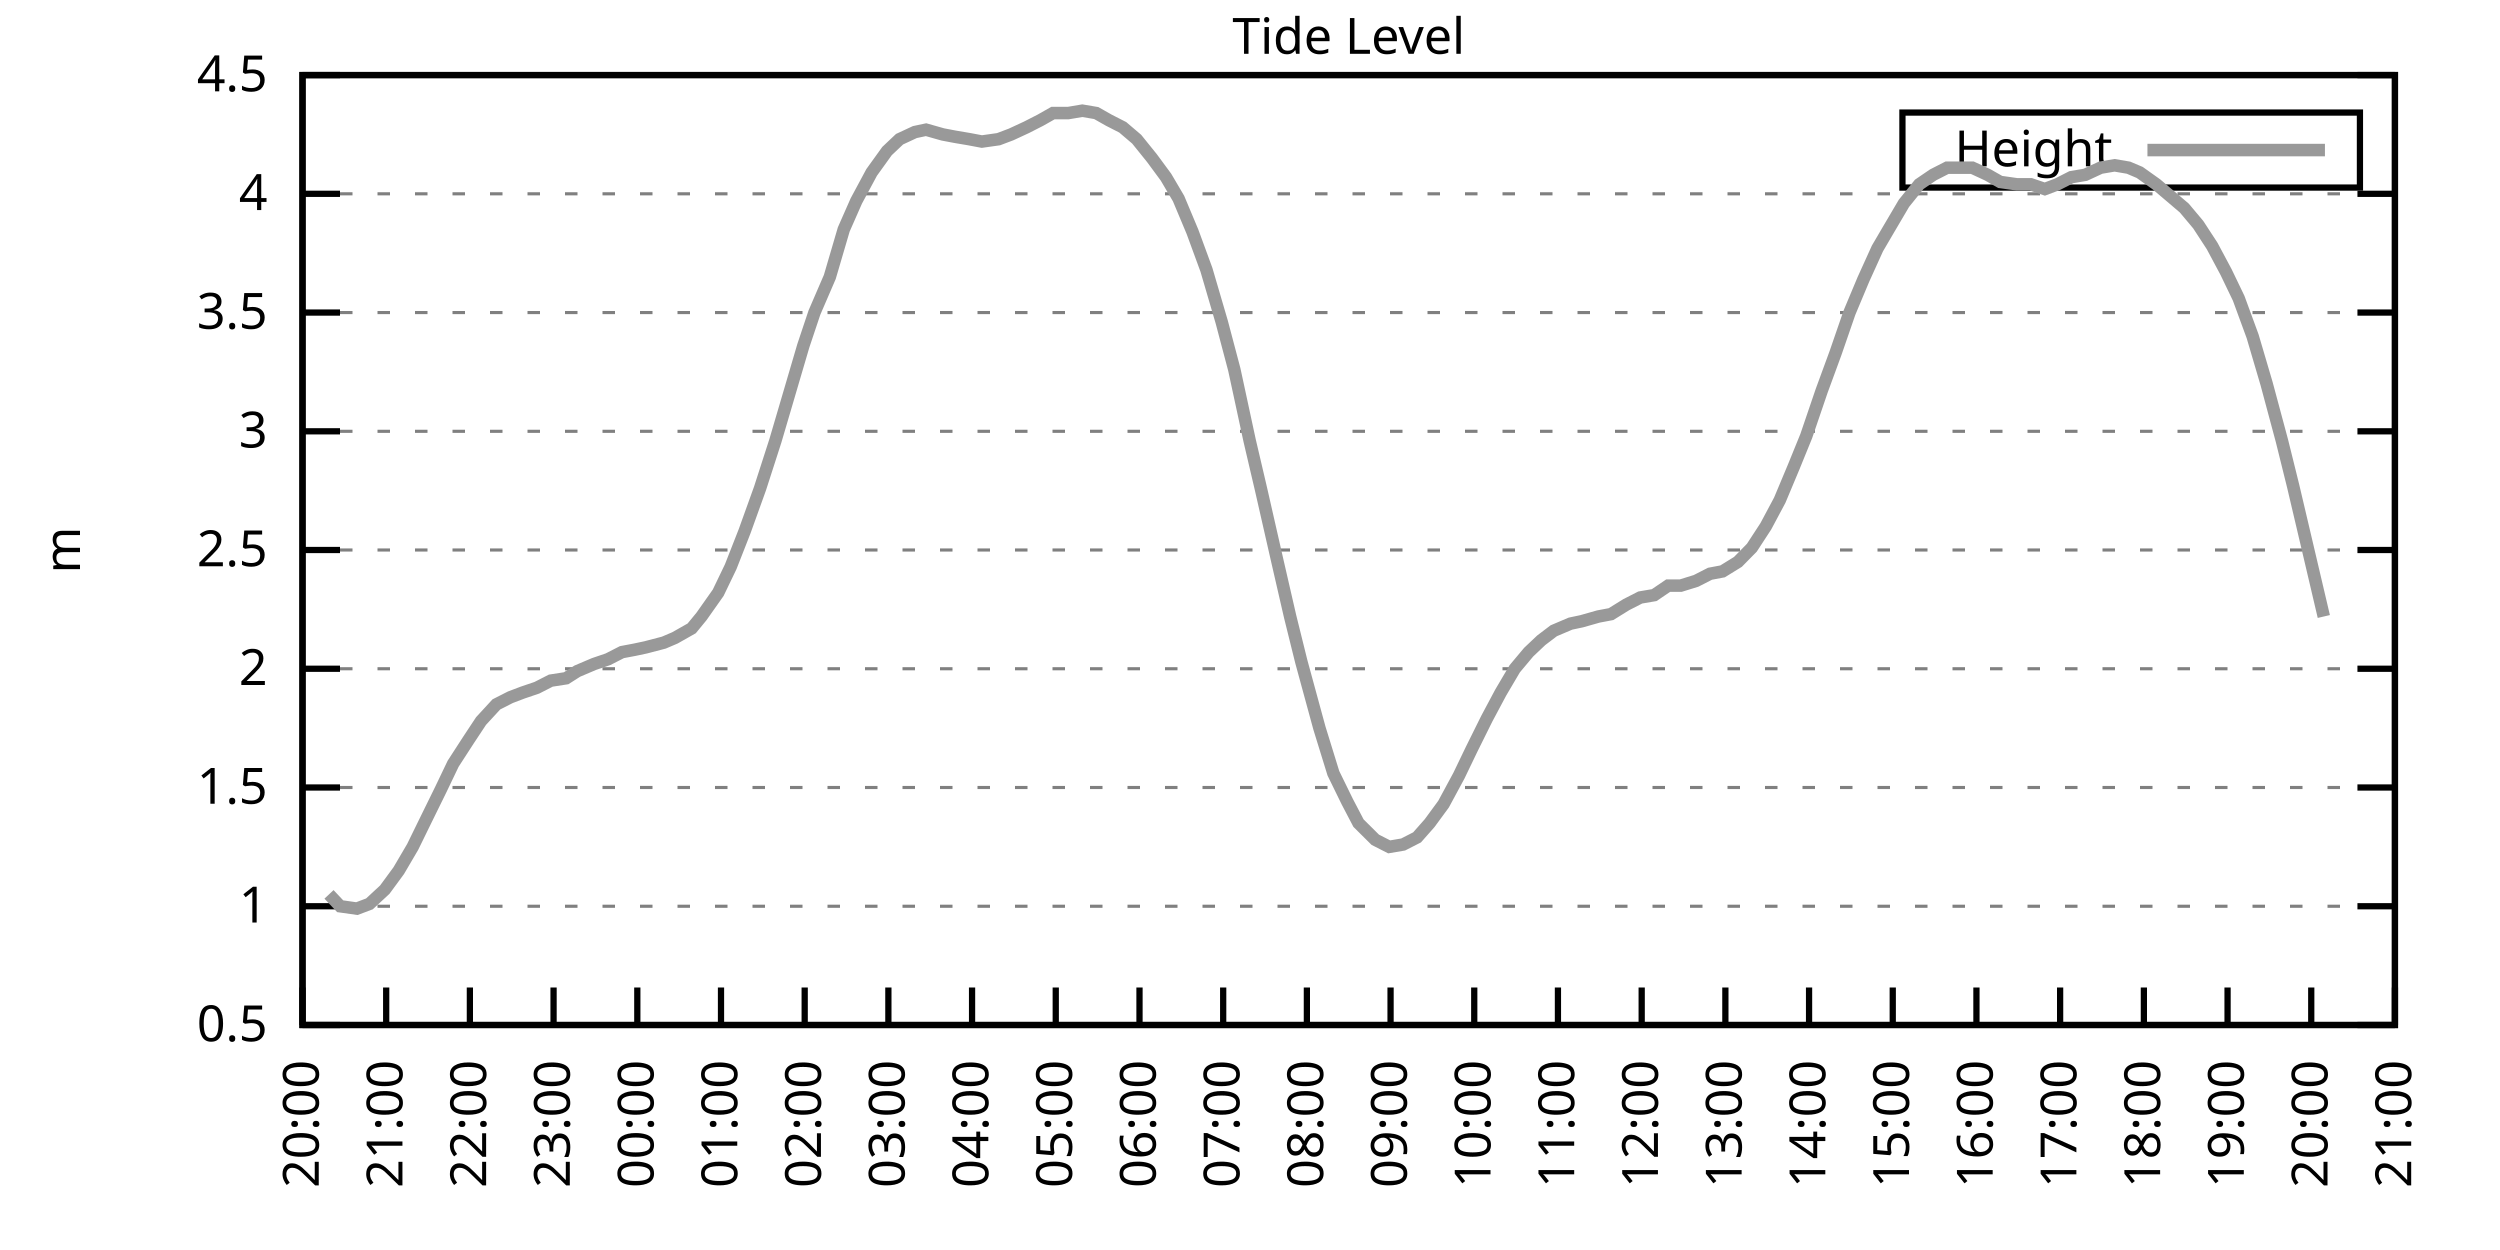
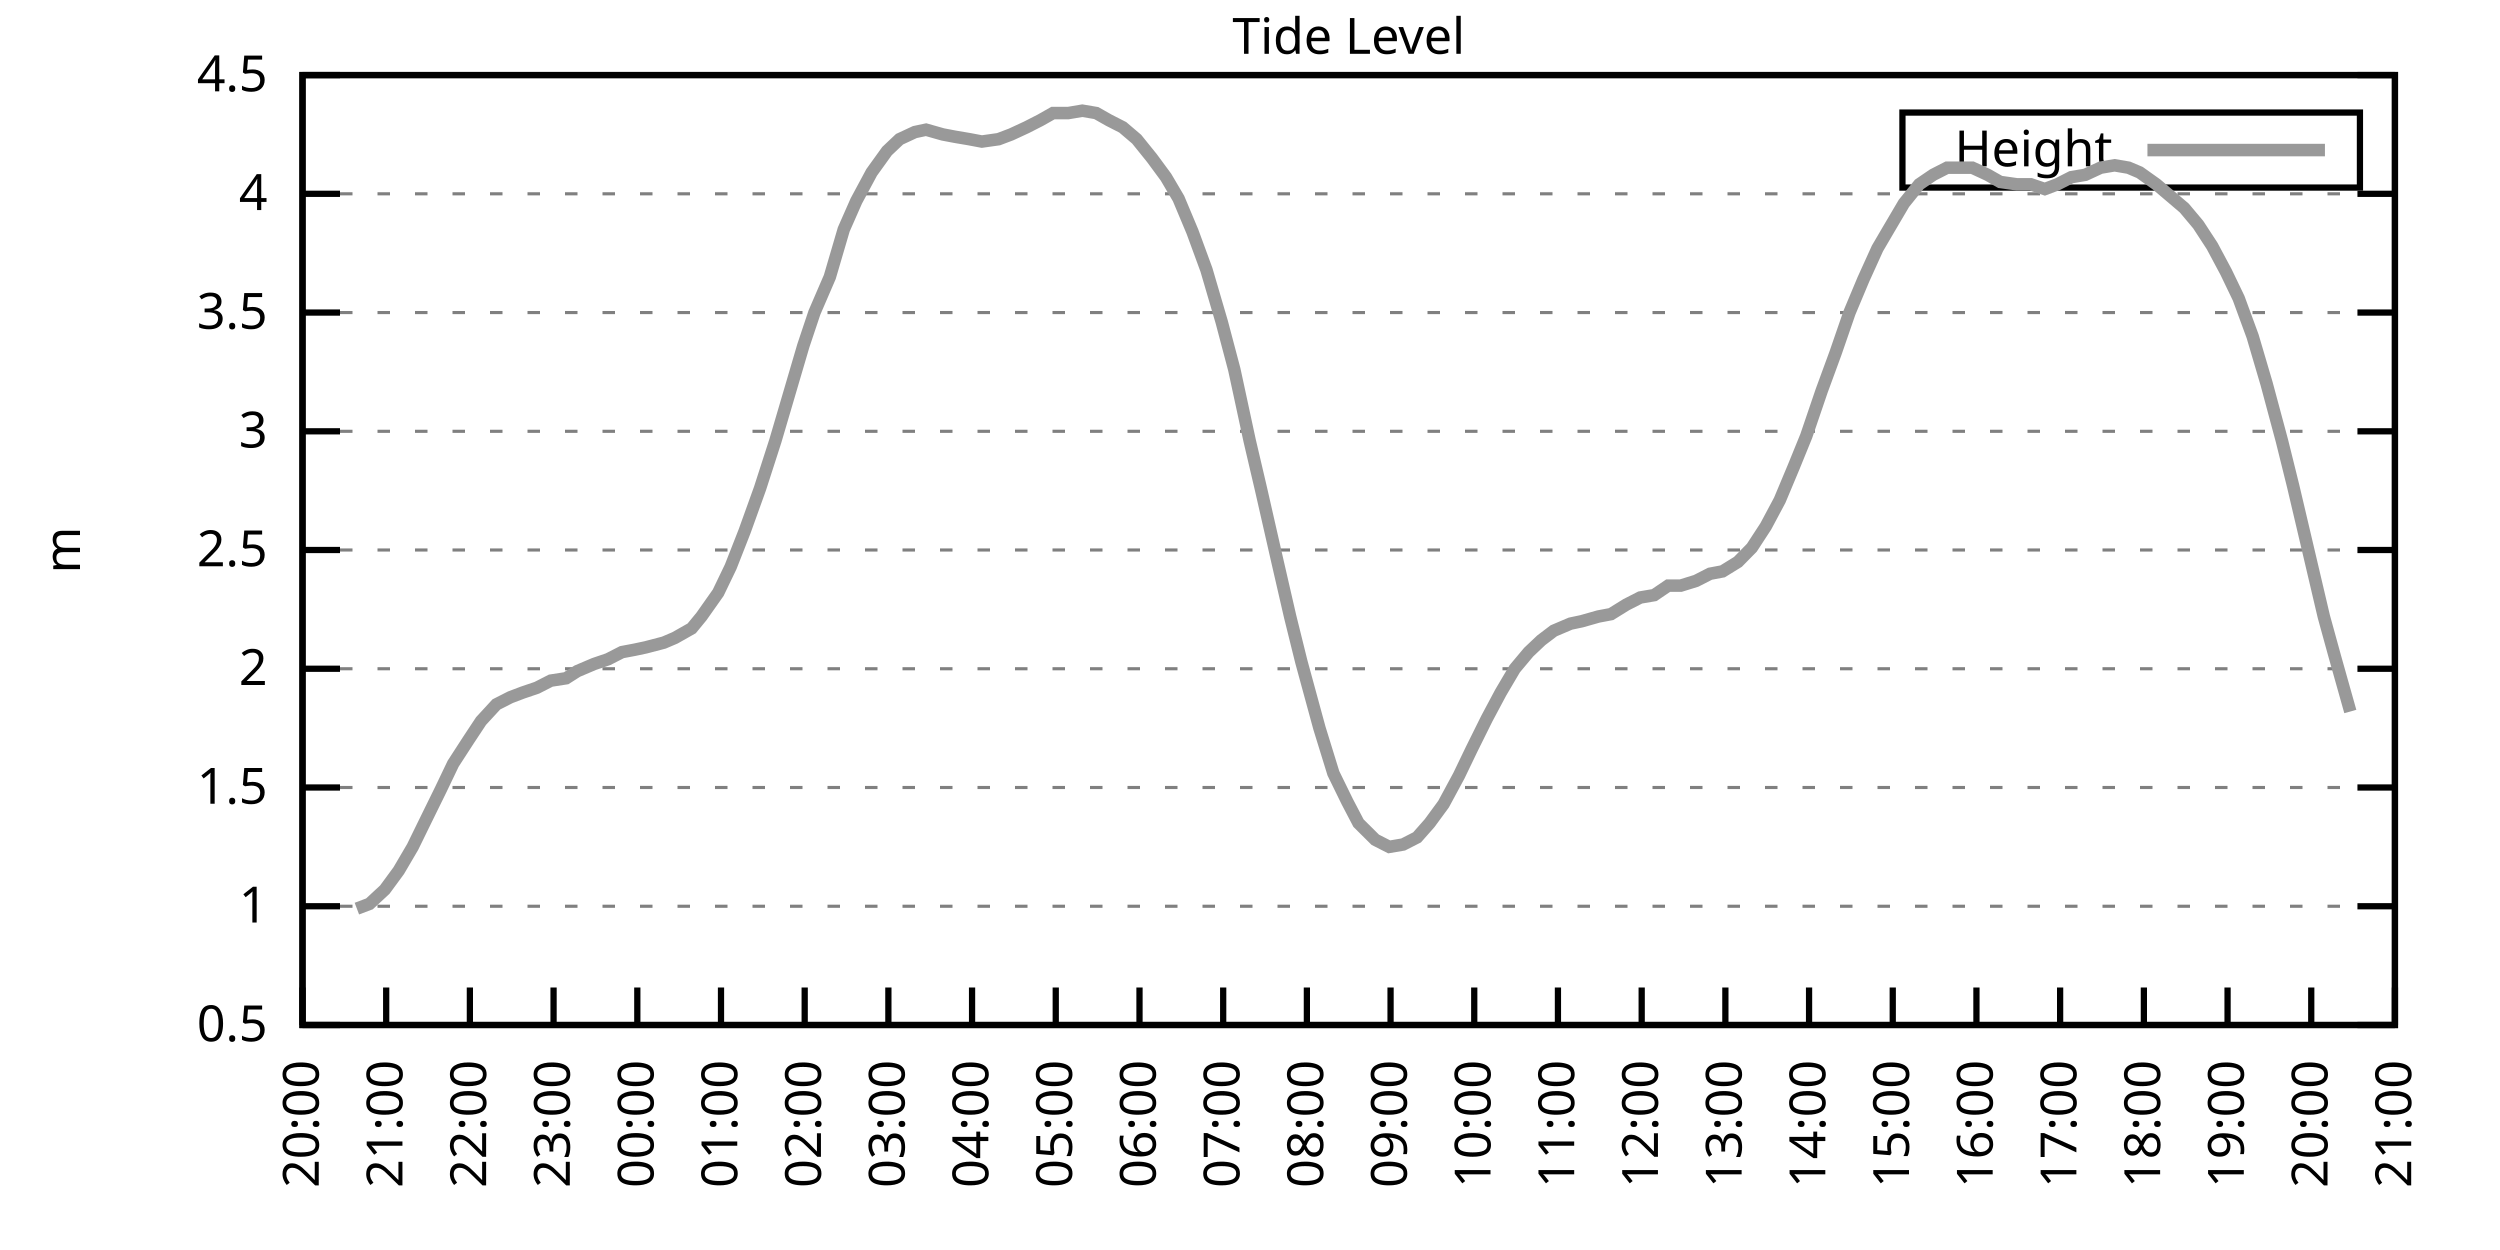
<svg xmlns="http://www.w3.org/2000/svg" xmlns:xlink="http://www.w3.org/1999/xlink" width="400" height="200" viewBox="0 0 400 200">
  <g id="gnuplot_canvas">
    <rect x="0" y="0" width="400" height="200" fill="none" />
    <defs>
      <circle id="gpDot" r="0.5" stroke-width="0.5" stroke="currentColor" />
      <path id="gpPt0" stroke-width="0.333" stroke="currentColor" d="M-1,0 h2 M0,-1 v2" />
      <path id="gpPt1" stroke-width="0.333" stroke="currentColor" d="M-1,-1 L1,1 M1,-1 L-1,1" />
      <path id="gpPt2" stroke-width="0.333" stroke="currentColor" d="M-1,0 L1,0 M0,-1 L0,1 M-1,-1 L1,1 M-1,1 L1,-1" />
      <rect id="gpPt3" stroke-width="0.333" stroke="currentColor" x="-1" y="-1" width="2" height="2" />
      <rect id="gpPt4" stroke-width="0.333" stroke="currentColor" fill="currentColor" x="-1" y="-1" width="2" height="2" />
      <circle id="gpPt5" stroke-width="0.333" stroke="currentColor" cx="0" cy="0" r="1" />
      <use xlink:href="#gpPt5" id="gpPt6" fill="currentColor" stroke="none" />
      <path id="gpPt7" stroke-width="0.333" stroke="currentColor" d="M0,-1.33 L-1.33,0.67 L1.33,0.67 z" />
      <use xlink:href="#gpPt7" id="gpPt8" fill="currentColor" stroke="none" />
      <use xlink:href="#gpPt7" id="gpPt9" stroke="currentColor" transform="rotate(180)" />
      <use xlink:href="#gpPt9" id="gpPt10" fill="currentColor" stroke="none" />
      <use xlink:href="#gpPt3" id="gpPt11" stroke="currentColor" transform="rotate(45)" />
      <use xlink:href="#gpPt11" id="gpPt12" fill="currentColor" stroke="none" />
      <path id="gpPt13" stroke-width="0.333" stroke="currentColor" d="M0,1.330 L1.265,0.411 L0.782,-1.067 L-0.782,-1.076 L-1.265,0.411 z" />
      <use xlink:href="#gpPt13" id="gpPt14" fill="currentColor" stroke="none" />
      <filter id="textbox" filterUnits="objectBoundingBox" x="0" y="0" height="1" width="1">
        <feFlood flood-color="white" flood-opacity="1" result="bgnd" />
        <feComposite in="SourceGraphic" in2="bgnd" operator="atop" />
      </filter>
      <filter id="greybox" filterUnits="objectBoundingBox" x="0" y="0" height="1" width="1">
        <feFlood flood-color="lightgrey" flood-opacity="1" result="grey" />
        <feComposite in="SourceGraphic" in2="grey" operator="atop" />
      </filter>
    </defs>
    <g fill="none" color="white" stroke="currentColor" stroke-width="1.00" stroke-linecap="butt" stroke-linejoin="miter">
</g>
    <g fill="none" color="black" stroke="currentColor" stroke-width="1.00" stroke-linecap="butt" stroke-linejoin="miter">
      <g stroke="none" shape-rendering="crispEdges">
        <polygon fill="rgb(255, 255, 255)" points="48.40,164.00 383.18,164.00 383.18,12.02 48.40,12.02 " />
      </g>
    </g>
    <g fill="none" color="black" stroke="currentColor" stroke-width="1.00" stroke-linecap="butt" stroke-linejoin="miter">
</g>
    <g fill="none" color="black" stroke="black" stroke-width="0.50" stroke-linecap="butt" stroke-linejoin="miter">
</g>
    <g fill="none" color="gray" stroke="currentColor" stroke-width="0.50" stroke-linecap="butt" stroke-linejoin="miter">
      <path stroke="gray" stroke-dasharray="2,4" class="gridline" d="M48.40,164.00 L383.19,164.00  " />
    </g>
    <g fill="none" color="gray" stroke="gray" stroke-width="1.00" stroke-linecap="butt" stroke-linejoin="miter">
</g>
    <g fill="none" color="black" stroke="currentColor" stroke-width="1.00" stroke-linecap="butt" stroke-linejoin="miter">
      <path stroke="black" d="M48.40,164.00 L54.40,164.00 M383.19,164.00 L377.19,164.00  " />
      <g transform="translate(42.80,166.60)" stroke="none" fill="black" font-family="Sans" font-size="8.00" text-anchor="end">
        <text>
          <tspan font-family="Sans"> 0.5</tspan>
        </text>
      </g>
    </g>
    <g fill="none" color="black" stroke="currentColor" stroke-width="1.00" stroke-linecap="butt" stroke-linejoin="miter">
</g>
    <g fill="none" color="black" stroke="black" stroke-width="0.50" stroke-linecap="butt" stroke-linejoin="miter">
</g>
    <g fill="none" color="gray" stroke="currentColor" stroke-width="0.50" stroke-linecap="butt" stroke-linejoin="miter">
      <path stroke="gray" stroke-dasharray="2,4" class="gridline" d="M48.40,145.00 L383.19,145.00  " />
    </g>
    <g fill="none" color="gray" stroke="gray" stroke-width="1.00" stroke-linecap="butt" stroke-linejoin="miter">
</g>
    <g fill="none" color="black" stroke="currentColor" stroke-width="1.00" stroke-linecap="butt" stroke-linejoin="miter">
      <path stroke="black" d="M48.40,145.00 L54.40,145.00 M383.19,145.00 L377.19,145.00  " />
      <g transform="translate(42.80,147.60)" stroke="none" fill="black" font-family="Sans" font-size="8.00" text-anchor="end">
        <text>
          <tspan font-family="Sans"> 1</tspan>
        </text>
      </g>
    </g>
    <g fill="none" color="black" stroke="currentColor" stroke-width="1.00" stroke-linecap="butt" stroke-linejoin="miter">
</g>
    <g fill="none" color="black" stroke="black" stroke-width="0.50" stroke-linecap="butt" stroke-linejoin="miter">
</g>
    <g fill="none" color="gray" stroke="currentColor" stroke-width="0.50" stroke-linecap="butt" stroke-linejoin="miter">
      <path stroke="gray" stroke-dasharray="2,4" class="gridline" d="M48.40,126.00 L383.19,126.00  " />
    </g>
    <g fill="none" color="gray" stroke="gray" stroke-width="1.00" stroke-linecap="butt" stroke-linejoin="miter">
</g>
    <g fill="none" color="black" stroke="currentColor" stroke-width="1.00" stroke-linecap="butt" stroke-linejoin="miter">
      <path stroke="black" d="M48.40,126.00 L54.40,126.00 M383.19,126.00 L377.19,126.00  " />
      <g transform="translate(42.80,128.60)" stroke="none" fill="black" font-family="Sans" font-size="8.00" text-anchor="end">
        <text>
          <tspan font-family="Sans"> 1.5</tspan>
        </text>
      </g>
    </g>
    <g fill="none" color="black" stroke="currentColor" stroke-width="1.00" stroke-linecap="butt" stroke-linejoin="miter">
</g>
    <g fill="none" color="black" stroke="black" stroke-width="0.50" stroke-linecap="butt" stroke-linejoin="miter">
</g>
    <g fill="none" color="gray" stroke="currentColor" stroke-width="0.50" stroke-linecap="butt" stroke-linejoin="miter">
      <path stroke="gray" stroke-dasharray="2,4" class="gridline" d="M48.40,107.00 L383.19,107.00  " />
    </g>
    <g fill="none" color="gray" stroke="gray" stroke-width="1.00" stroke-linecap="butt" stroke-linejoin="miter">
</g>
    <g fill="none" color="black" stroke="currentColor" stroke-width="1.00" stroke-linecap="butt" stroke-linejoin="miter">
      <path stroke="black" d="M48.40,107.00 L54.40,107.00 M383.19,107.00 L377.19,107.00  " />
      <g transform="translate(42.80,109.60)" stroke="none" fill="black" font-family="Sans" font-size="8.00" text-anchor="end">
        <text>
          <tspan font-family="Sans"> 2</tspan>
        </text>
      </g>
    </g>
    <g fill="none" color="black" stroke="currentColor" stroke-width="1.00" stroke-linecap="butt" stroke-linejoin="miter">
</g>
    <g fill="none" color="black" stroke="black" stroke-width="0.50" stroke-linecap="butt" stroke-linejoin="miter">
</g>
    <g fill="none" color="gray" stroke="currentColor" stroke-width="0.50" stroke-linecap="butt" stroke-linejoin="miter">
      <path stroke="gray" stroke-dasharray="2,4" class="gridline" d="M48.40,88.00 L383.19,88.00  " />
    </g>
    <g fill="none" color="gray" stroke="gray" stroke-width="1.00" stroke-linecap="butt" stroke-linejoin="miter">
</g>
    <g fill="none" color="black" stroke="currentColor" stroke-width="1.00" stroke-linecap="butt" stroke-linejoin="miter">
      <path stroke="black" d="M48.40,88.00 L54.40,88.00 M383.19,88.00 L377.19,88.00  " />
      <g transform="translate(42.80,90.60)" stroke="none" fill="black" font-family="Sans" font-size="8.00" text-anchor="end">
        <text>
          <tspan font-family="Sans"> 2.5</tspan>
        </text>
      </g>
    </g>
    <g fill="none" color="black" stroke="currentColor" stroke-width="1.00" stroke-linecap="butt" stroke-linejoin="miter">
</g>
    <g fill="none" color="black" stroke="black" stroke-width="0.50" stroke-linecap="butt" stroke-linejoin="miter">
</g>
    <g fill="none" color="gray" stroke="currentColor" stroke-width="0.50" stroke-linecap="butt" stroke-linejoin="miter">
      <path stroke="gray" stroke-dasharray="2,4" class="gridline" d="M48.40,69.01 L383.19,69.01  " />
    </g>
    <g fill="none" color="gray" stroke="gray" stroke-width="1.00" stroke-linecap="butt" stroke-linejoin="miter">
</g>
    <g fill="none" color="black" stroke="currentColor" stroke-width="1.00" stroke-linecap="butt" stroke-linejoin="miter">
      <path stroke="black" d="M48.40,69.01 L54.40,69.01 M383.19,69.01 L377.19,69.01  " />
      <g transform="translate(42.80,71.61)" stroke="none" fill="black" font-family="Sans" font-size="8.00" text-anchor="end">
        <text>
          <tspan font-family="Sans"> 3</tspan>
        </text>
      </g>
    </g>
    <g fill="none" color="black" stroke="currentColor" stroke-width="1.00" stroke-linecap="butt" stroke-linejoin="miter">
</g>
    <g fill="none" color="black" stroke="black" stroke-width="0.50" stroke-linecap="butt" stroke-linejoin="miter">
</g>
    <g fill="none" color="gray" stroke="currentColor" stroke-width="0.50" stroke-linecap="butt" stroke-linejoin="miter">
      <path stroke="gray" stroke-dasharray="2,4" class="gridline" d="M48.40,50.01 L383.19,50.01  " />
    </g>
    <g fill="none" color="gray" stroke="gray" stroke-width="1.00" stroke-linecap="butt" stroke-linejoin="miter">
</g>
    <g fill="none" color="black" stroke="currentColor" stroke-width="1.00" stroke-linecap="butt" stroke-linejoin="miter">
      <path stroke="black" d="M48.40,50.01 L54.40,50.01 M383.19,50.01 L377.19,50.01  " />
      <g transform="translate(42.80,52.61)" stroke="none" fill="black" font-family="Sans" font-size="8.00" text-anchor="end">
        <text>
          <tspan font-family="Sans"> 3.5</tspan>
        </text>
      </g>
    </g>
    <g fill="none" color="black" stroke="currentColor" stroke-width="1.00" stroke-linecap="butt" stroke-linejoin="miter">
</g>
    <g fill="none" color="black" stroke="black" stroke-width="0.50" stroke-linecap="butt" stroke-linejoin="miter">
</g>
    <g fill="none" color="gray" stroke="currentColor" stroke-width="0.50" stroke-linecap="butt" stroke-linejoin="miter">
      <path stroke="gray" stroke-dasharray="2,4" class="gridline" d="M48.40,31.01 L383.19,31.01  " />
    </g>
    <g fill="none" color="gray" stroke="gray" stroke-width="1.00" stroke-linecap="butt" stroke-linejoin="miter">
</g>
    <g fill="none" color="black" stroke="currentColor" stroke-width="1.00" stroke-linecap="butt" stroke-linejoin="miter">
      <path stroke="black" d="M48.40,31.01 L54.40,31.01 M383.19,31.01 L377.19,31.01  " />
      <g transform="translate(42.80,33.61)" stroke="none" fill="black" font-family="Sans" font-size="8.00" text-anchor="end">
        <text>
          <tspan font-family="Sans"> 4</tspan>
        </text>
      </g>
    </g>
    <g fill="none" color="black" stroke="currentColor" stroke-width="1.00" stroke-linecap="butt" stroke-linejoin="miter">
</g>
    <g fill="none" color="black" stroke="black" stroke-width="0.50" stroke-linecap="butt" stroke-linejoin="miter">
</g>
    <g fill="none" color="gray" stroke="currentColor" stroke-width="0.50" stroke-linecap="butt" stroke-linejoin="miter">
      <path stroke="gray" stroke-dasharray="2,4" class="gridline" d="M48.40,12.01 L383.19,12.01  " />
    </g>
    <g fill="none" color="gray" stroke="gray" stroke-width="1.00" stroke-linecap="butt" stroke-linejoin="miter">
</g>
    <g fill="none" color="black" stroke="currentColor" stroke-width="1.00" stroke-linecap="butt" stroke-linejoin="miter">
      <path stroke="black" d="M48.40,12.01 L54.40,12.01 M383.19,12.01 L377.19,12.01  " />
      <g transform="translate(42.80,14.61)" stroke="none" fill="black" font-family="Sans" font-size="8.00" text-anchor="end">
        <text>
          <tspan font-family="Sans"> 4.5</tspan>
        </text>
      </g>
    </g>
    <g fill="none" color="black" stroke="currentColor" stroke-width="1.00" stroke-linecap="butt" stroke-linejoin="miter">
      <path stroke="black" d="M48.40,164.00 L48.40,158.00  " />
      <g transform="translate(51.00,169.60) rotate(270.00)" stroke="none" fill="black" font-family="Sans" font-size="8.00" text-anchor="end">
        <text>
          <tspan font-family="Sans">20:00</tspan>
        </text>
      </g>
    </g>
    <g fill="none" color="black" stroke="currentColor" stroke-width="1.00" stroke-linecap="butt" stroke-linejoin="miter">
      <path stroke="black" d="M61.79,164.00 L61.79,158.00  " />
      <g transform="translate(64.39,169.60) rotate(270.00)" stroke="none" fill="black" font-family="Sans" font-size="8.00" text-anchor="end">
        <text>
          <tspan font-family="Sans">21:00</tspan>
        </text>
      </g>
    </g>
    <g fill="none" color="black" stroke="currentColor" stroke-width="1.00" stroke-linecap="butt" stroke-linejoin="miter">
      <path stroke="black" d="M75.18,164.00 L75.18,158.00  " />
      <g transform="translate(77.78,169.60) rotate(270.00)" stroke="none" fill="black" font-family="Sans" font-size="8.00" text-anchor="end">
        <text>
          <tspan font-family="Sans">22:00</tspan>
        </text>
      </g>
    </g>
    <g fill="none" color="black" stroke="currentColor" stroke-width="1.00" stroke-linecap="butt" stroke-linejoin="miter">
      <path stroke="black" d="M88.57,164.00 L88.57,158.00  " />
      <g transform="translate(91.17,169.60) rotate(270.00)" stroke="none" fill="black" font-family="Sans" font-size="8.00" text-anchor="end">
        <text>
          <tspan font-family="Sans">23:00</tspan>
        </text>
      </g>
    </g>
    <g fill="none" color="black" stroke="currentColor" stroke-width="1.00" stroke-linecap="butt" stroke-linejoin="miter">
      <path stroke="black" d="M101.97,164.00 L101.97,158.00  " />
      <g transform="translate(104.57,169.60) rotate(270.00)" stroke="none" fill="black" font-family="Sans" font-size="8.00" text-anchor="end">
        <text>
          <tspan font-family="Sans">00:00</tspan>
        </text>
      </g>
    </g>
    <g fill="none" color="black" stroke="currentColor" stroke-width="1.00" stroke-linecap="butt" stroke-linejoin="miter">
      <path stroke="black" d="M115.36,164.00 L115.36,158.00  " />
      <g transform="translate(117.96,169.60) rotate(270.00)" stroke="none" fill="black" font-family="Sans" font-size="8.00" text-anchor="end">
        <text>
          <tspan font-family="Sans">01:00</tspan>
        </text>
      </g>
    </g>
    <g fill="none" color="black" stroke="currentColor" stroke-width="1.00" stroke-linecap="butt" stroke-linejoin="miter">
      <path stroke="black" d="M128.75,164.00 L128.75,158.00  " />
      <g transform="translate(131.35,169.60) rotate(270.00)" stroke="none" fill="black" font-family="Sans" font-size="8.00" text-anchor="end">
        <text>
          <tspan font-family="Sans">02:00</tspan>
        </text>
      </g>
    </g>
    <g fill="none" color="black" stroke="currentColor" stroke-width="1.00" stroke-linecap="butt" stroke-linejoin="miter">
      <path stroke="black" d="M142.14,164.00 L142.14,158.00  " />
      <g transform="translate(144.74,169.60) rotate(270.00)" stroke="none" fill="black" font-family="Sans" font-size="8.00" text-anchor="end">
        <text>
          <tspan font-family="Sans">03:00</tspan>
        </text>
      </g>
    </g>
    <g fill="none" color="black" stroke="currentColor" stroke-width="1.00" stroke-linecap="butt" stroke-linejoin="miter">
      <path stroke="black" d="M155.53,164.00 L155.53,158.00  " />
      <g transform="translate(158.13,169.60) rotate(270.00)" stroke="none" fill="black" font-family="Sans" font-size="8.00" text-anchor="end">
        <text>
          <tspan font-family="Sans">04:00</tspan>
        </text>
      </g>
    </g>
    <g fill="none" color="black" stroke="currentColor" stroke-width="1.00" stroke-linecap="butt" stroke-linejoin="miter">
      <path stroke="black" d="M168.92,164.00 L168.92,158.00  " />
      <g transform="translate(171.52,169.60) rotate(270.00)" stroke="none" fill="black" font-family="Sans" font-size="8.00" text-anchor="end">
        <text>
          <tspan font-family="Sans">05:00</tspan>
        </text>
      </g>
    </g>
    <g fill="none" color="black" stroke="currentColor" stroke-width="1.00" stroke-linecap="butt" stroke-linejoin="miter">
      <path stroke="black" d="M182.32,164.00 L182.32,158.00  " />
      <g transform="translate(184.92,169.60) rotate(270.00)" stroke="none" fill="black" font-family="Sans" font-size="8.00" text-anchor="end">
        <text>
          <tspan font-family="Sans">06:00</tspan>
        </text>
      </g>
    </g>
    <g fill="none" color="black" stroke="currentColor" stroke-width="1.00" stroke-linecap="butt" stroke-linejoin="miter">
      <path stroke="black" d="M195.71,164.00 L195.71,158.00  " />
      <g transform="translate(198.31,169.60) rotate(270.00)" stroke="none" fill="black" font-family="Sans" font-size="8.00" text-anchor="end">
        <text>
          <tspan font-family="Sans">07:00</tspan>
        </text>
      </g>
    </g>
    <g fill="none" color="black" stroke="currentColor" stroke-width="1.00" stroke-linecap="butt" stroke-linejoin="miter">
      <path stroke="black" d="M209.10,164.00 L209.10,158.00  " />
      <g transform="translate(211.70,169.60) rotate(270.00)" stroke="none" fill="black" font-family="Sans" font-size="8.00" text-anchor="end">
        <text>
          <tspan font-family="Sans">08:00</tspan>
        </text>
      </g>
    </g>
    <g fill="none" color="black" stroke="currentColor" stroke-width="1.00" stroke-linecap="butt" stroke-linejoin="miter">
      <path stroke="black" d="M222.49,164.00 L222.49,158.00  " />
      <g transform="translate(225.09,169.60) rotate(270.00)" stroke="none" fill="black" font-family="Sans" font-size="8.00" text-anchor="end">
        <text>
          <tspan font-family="Sans">09:00</tspan>
        </text>
      </g>
    </g>
    <g fill="none" color="black" stroke="currentColor" stroke-width="1.00" stroke-linecap="butt" stroke-linejoin="miter">
      <path stroke="black" d="M235.88,164.00 L235.88,158.00  " />
      <g transform="translate(238.48,169.60) rotate(270.00)" stroke="none" fill="black" font-family="Sans" font-size="8.00" text-anchor="end">
        <text>
          <tspan font-family="Sans">10:00</tspan>
        </text>
      </g>
    </g>
    <g fill="none" color="black" stroke="currentColor" stroke-width="1.00" stroke-linecap="butt" stroke-linejoin="miter">
      <path stroke="black" d="M249.27,164.00 L249.27,158.00  " />
      <g transform="translate(251.87,169.60) rotate(270.00)" stroke="none" fill="black" font-family="Sans" font-size="8.00" text-anchor="end">
        <text>
          <tspan font-family="Sans">11:00</tspan>
        </text>
      </g>
    </g>
    <g fill="none" color="black" stroke="currentColor" stroke-width="1.00" stroke-linecap="butt" stroke-linejoin="miter">
      <path stroke="black" d="M262.67,164.00 L262.67,158.00  " />
      <g transform="translate(265.27,169.60) rotate(270.00)" stroke="none" fill="black" font-family="Sans" font-size="8.00" text-anchor="end">
        <text>
          <tspan font-family="Sans">12:00</tspan>
        </text>
      </g>
    </g>
    <g fill="none" color="black" stroke="currentColor" stroke-width="1.00" stroke-linecap="butt" stroke-linejoin="miter">
      <path stroke="black" d="M276.06,164.00 L276.06,158.00  " />
      <g transform="translate(278.66,169.60) rotate(270.00)" stroke="none" fill="black" font-family="Sans" font-size="8.00" text-anchor="end">
        <text>
          <tspan font-family="Sans">13:00</tspan>
        </text>
      </g>
    </g>
    <g fill="none" color="black" stroke="currentColor" stroke-width="1.00" stroke-linecap="butt" stroke-linejoin="miter">
      <path stroke="black" d="M289.45,164.00 L289.45,158.00  " />
      <g transform="translate(292.05,169.60) rotate(270.00)" stroke="none" fill="black" font-family="Sans" font-size="8.00" text-anchor="end">
        <text>
          <tspan font-family="Sans">14:00</tspan>
        </text>
      </g>
    </g>
    <g fill="none" color="black" stroke="currentColor" stroke-width="1.00" stroke-linecap="butt" stroke-linejoin="miter">
      <path stroke="black" d="M302.84,164.00 L302.84,158.00  " />
      <g transform="translate(305.44,169.60) rotate(270.00)" stroke="none" fill="black" font-family="Sans" font-size="8.00" text-anchor="end">
        <text>
          <tspan font-family="Sans">15:00</tspan>
        </text>
      </g>
    </g>
    <g fill="none" color="black" stroke="currentColor" stroke-width="1.00" stroke-linecap="butt" stroke-linejoin="miter">
      <path stroke="black" d="M316.23,164.00 L316.23,158.00  " />
      <g transform="translate(318.83,169.60) rotate(270.00)" stroke="none" fill="black" font-family="Sans" font-size="8.00" text-anchor="end">
        <text>
          <tspan font-family="Sans">16:00</tspan>
        </text>
      </g>
    </g>
    <g fill="none" color="black" stroke="currentColor" stroke-width="1.00" stroke-linecap="butt" stroke-linejoin="miter">
      <path stroke="black" d="M329.62,164.00 L329.62,158.00  " />
      <g transform="translate(332.22,169.60) rotate(270.00)" stroke="none" fill="black" font-family="Sans" font-size="8.00" text-anchor="end">
        <text>
          <tspan font-family="Sans">17:00</tspan>
        </text>
      </g>
    </g>
    <g fill="none" color="black" stroke="currentColor" stroke-width="1.00" stroke-linecap="butt" stroke-linejoin="miter">
      <path stroke="black" d="M343.02,164.00 L343.02,158.00  " />
      <g transform="translate(345.62,169.60) rotate(270.00)" stroke="none" fill="black" font-family="Sans" font-size="8.00" text-anchor="end">
        <text>
          <tspan font-family="Sans">18:00</tspan>
        </text>
      </g>
    </g>
    <g fill="none" color="black" stroke="currentColor" stroke-width="1.00" stroke-linecap="butt" stroke-linejoin="miter">
      <path stroke="black" d="M356.41,164.00 L356.41,158.00  " />
      <g transform="translate(359.01,169.60) rotate(270.00)" stroke="none" fill="black" font-family="Sans" font-size="8.00" text-anchor="end">
        <text>
          <tspan font-family="Sans">19:00</tspan>
        </text>
      </g>
    </g>
    <g fill="none" color="black" stroke="currentColor" stroke-width="1.00" stroke-linecap="butt" stroke-linejoin="miter">
      <path stroke="black" d="M369.80,164.00 L369.80,158.00  " />
      <g transform="translate(372.40,169.60) rotate(270.00)" stroke="none" fill="black" font-family="Sans" font-size="8.00" text-anchor="end">
        <text>
          <tspan font-family="Sans">20:00</tspan>
        </text>
      </g>
    </g>
    <g fill="none" color="black" stroke="currentColor" stroke-width="1.00" stroke-linecap="butt" stroke-linejoin="miter">
      <path stroke="black" d="M383.19,164.00 L383.19,158.00  " />
      <g transform="translate(385.79,169.60) rotate(270.00)" stroke="none" fill="black" font-family="Sans" font-size="8.00" text-anchor="end">
        <text>
          <tspan font-family="Sans">21:00</tspan>
        </text>
      </g>
    </g>
    <g fill="none" color="black" stroke="currentColor" stroke-width="1.00" stroke-linecap="butt" stroke-linejoin="miter">
</g>
    <g fill="none" color="black" stroke="currentColor" stroke-width="1.00" stroke-linecap="butt" stroke-linejoin="miter">
      <path stroke="black" d="M48.40,12.01 L48.40,164.00 L383.19,164.00 L383.19,12.01 L48.40,12.01 Z  " />
    </g>
    <g fill="none" color="black" stroke="currentColor" stroke-width="1.00" stroke-linecap="butt" stroke-linejoin="miter">
</g>
    <g fill="none" color="black" stroke="currentColor" stroke-width="1.00" stroke-linecap="butt" stroke-linejoin="miter">
      <path stroke="black" d="M304.39,30.01 L304.39,18.01 L377.59,18.01 L377.59,30.01 L304.39,30.01 Z  " />
    </g>
    <g id="Tide_level_plot_1">
      <g fill="none" color="white" stroke="black" stroke-width="2.00" stroke-linecap="butt" stroke-linejoin="miter">
</g>
      <g fill="none" color="black" stroke="currentColor" stroke-width="2.00" stroke-linecap="butt" stroke-linejoin="miter">
        <g transform="translate(337.99,26.61)" stroke="none" fill="black" font-family="Sans" font-size="8.00" text-anchor="end">
          <text>
            <tspan font-family="Sans">Height</tspan>
          </text>
        </g>
      </g>
      <g fill="none" color="black" stroke="currentColor" stroke-width="2.00" stroke-linecap="butt" stroke-linejoin="miter">
-         <path stroke="rgb(153, 153, 153)" d="M343.59,24.01 L371.99,24.01 M52.64,143.10 L54.43,145.00 L57.10,145.38 L59.11,144.62 L61.57,142.34 L63.80,139.30   L66.03,135.50 L68.26,130.94 L70.50,126.38 L72.50,122.20 L74.96,118.40 L76.97,115.36 L79.42,112.70 L81.66,111.56   L83.66,110.80 L85.90,110.04 L88.13,108.90 L90.58,108.52 L92.37,107.38 L95.05,106.24 L97.28,105.48 L99.51,104.34   L101.52,103.96 L103.31,103.58 L106.21,102.82 L107.99,102.06 L110.67,100.54 L112.23,98.64 L114.91,94.84 L116.92,90.66   L119.15,84.97 L121.61,78.13 L124.06,70.53 L125.85,64.45 L128.53,55.33 L130.31,50.01 L132.77,44.31 L135.00,36.71   L137.01,32.15 L139.46,27.59 L141.92,24.17 L143.93,22.27 L146.38,21.13 L148.17,20.75 L150.85,21.51 L152.85,21.89   L155.09,22.27 L157.10,22.65 L159.77,22.27 L161.78,21.51 L164.24,20.37 L166.47,19.23 L168.48,18.09 L170.93,18.09   L173.17,17.71 L175.40,18.09 L177.41,19.23 L179.64,20.37 L181.87,22.27 L184.32,25.31 L186.56,28.35 L188.57,31.77   L190.80,37.09 L193.03,43.17 L195.48,51.53 L197.49,59.13 L199.95,70.53 L201.73,78.13 L204.41,89.90 L206.42,98.64   L208.21,105.86 L211.11,116.50 L213.34,123.72 L215.57,128.28 L217.36,131.70 L220.04,134.36 L222.27,135.50 L224.50,135.12   L226.73,133.98 L228.74,131.70 L230.97,128.66 L233.43,124.10 L235.44,119.92 L237.89,114.98 L240.12,110.80 L242.36,107.00   L244.59,104.34 L246.60,102.44 L248.60,100.92 L251.28,99.78 L253.07,99.40 L255.75,98.64 L257.76,98.26 L260.21,96.74   L262.44,95.60 L264.67,95.22 L266.91,93.70 L268.92,93.70 L271.37,92.94 L273.60,91.80 L275.61,91.42 L278.07,89.90   L280.30,87.63 L282.53,84.21 L284.76,80.03 L286.99,74.71 L289.00,69.77 L291.46,62.55 L293.69,56.47 L295.92,50.01   L298.15,44.69 L300.39,39.75 L302.17,36.71 L304.63,32.53 L307.08,29.49 L309.31,27.97 L311.54,26.83 L313.78,26.83   L315.56,26.83 L318.02,27.97 L320.03,29.11 L322.70,29.49 L324.94,29.49 L327.17,30.25 L329.18,29.49 L331.41,28.35   L333.64,27.97 L336.10,26.83 L338.33,26.45 L340.56,26.83 L342.35,27.59 L345.02,29.49 L347.26,31.39 L349.49,33.29   L351.72,35.95 L353.95,39.37 L356.18,43.55 L358.19,47.73 L360.42,53.81 L362.66,61.41 L365.11,70.53 L366.90,77.75   L369.58,89.14 L371.81,98.64  " />
+         <path stroke="rgb(153, 153, 153)" d="M343.59,24.01 L371.99,24.01 M57.10,145.38 L59.11,144.62 L61.57,142.34 L63.80,139.30 L66.03,135.50 L68.26,130.94   L70.50,126.38 L72.50,122.20 L74.96,118.40 L76.97,115.36 L79.42,112.70 L81.66,111.56 L83.66,110.80 L85.90,110.04   L88.13,108.90 L90.58,108.52 L92.37,107.38 L95.05,106.24 L97.28,105.48 L99.51,104.34 L101.52,103.96 L103.31,103.58   L106.21,102.82 L107.99,102.06 L110.67,100.54 L112.23,98.64 L114.91,94.84 L116.92,90.66 L119.15,84.97 L121.61,78.13   L124.06,70.53 L125.85,64.45 L128.53,55.33 L130.31,50.01 L132.77,44.31 L135.00,36.71 L137.01,32.15 L139.46,27.59   L141.92,24.17 L143.93,22.27 L146.38,21.13 L148.17,20.75 L150.85,21.51 L152.85,21.89 L155.09,22.27 L157.10,22.65   L159.77,22.27 L161.78,21.51 L164.24,20.37 L166.47,19.23 L168.48,18.09 L170.93,18.09 L173.17,17.71 L175.40,18.09   L177.41,19.23 L179.64,20.37 L181.87,22.27 L184.32,25.31 L186.56,28.35 L188.57,31.77 L190.80,37.09 L193.03,43.17   L195.48,51.53 L197.49,59.13 L199.95,70.53 L201.73,78.13 L204.41,89.90 L206.42,98.64 L208.21,105.86 L211.11,116.50   L213.34,123.72 L215.57,128.28 L217.36,131.70 L220.04,134.36 L222.27,135.50 L224.50,135.12 L226.73,133.98 L228.74,131.70   L230.97,128.66 L233.43,124.10 L235.44,119.92 L237.89,114.98 L240.12,110.80 L242.36,107.00 L244.59,104.34 L246.60,102.44   L248.60,100.92 L251.28,99.78 L253.07,99.40 L255.75,98.64 L257.76,98.26 L260.21,96.74 L262.44,95.60 L264.67,95.22   L266.91,93.70 L268.92,93.70 L271.37,92.94 L273.60,91.80 L275.61,91.42 L278.07,89.90 L280.30,87.63 L282.53,84.21   L284.76,80.03 L286.99,74.71 L289.00,69.77 L291.46,62.55 L293.69,56.47 L295.92,50.01 L298.15,44.69 L300.39,39.75   L302.17,36.71 L304.63,32.53 L307.08,29.49 L309.31,27.97 L311.54,26.83 L313.78,26.83 L315.56,26.83 L318.02,27.97   L320.03,29.11 L322.70,29.49 L324.94,29.49 L327.17,30.25 L329.18,29.49 L331.41,28.35 L333.64,27.97 L336.10,26.83   L338.33,26.45 L340.56,26.83 L342.35,27.59 L345.02,29.49 L347.26,31.39 L349.49,33.29 L351.72,35.95 L353.95,39.37   L356.18,43.55 L358.19,47.73 L360.42,53.81 L362.66,61.41 L365.11,70.53 L366.90,77.75 L369.58,89.14 L371.81,98.64   L373.59,105.10 L376.05,113.84  " />
      </g>
    </g>
    <g fill="none" color="black" stroke="currentColor" stroke-width="2.00" stroke-linecap="butt" stroke-linejoin="miter">
</g>
    <g fill="none" color="black" stroke="black" stroke-width="1.00" stroke-linecap="butt" stroke-linejoin="miter">
</g>
    <g fill="none" color="black" stroke="currentColor" stroke-width="1.00" stroke-linecap="butt" stroke-linejoin="miter">
      <path stroke="black" d="M48.40,12.01 L48.40,164.00 L383.19,164.00 L383.19,12.01 L48.40,12.01 Z  " />
      <g transform="translate(12.80,88.01) rotate(270.00)" stroke="none" fill="black" font-family="Sans" font-size="8.00" text-anchor="middle">
        <text>
          <tspan font-family="Sans">m</tspan>
        </text>
      </g>
    </g>
    <g fill="none" color="black" stroke="currentColor" stroke-width="1.00" stroke-linecap="butt" stroke-linejoin="miter">
</g>
    <g fill="none" color="black" stroke="currentColor" stroke-width="1.00" stroke-linecap="butt" stroke-linejoin="miter">
      <g transform="translate(215.79,8.61)" stroke="none" fill="black" font-family="Sans" font-size="8.00" text-anchor="middle">
        <text>
          <tspan font-family="Sans">Tide Level</tspan>
        </text>
      </g>
    </g>
    <g fill="none" color="black" stroke="currentColor" stroke-width="1.00" stroke-linecap="butt" stroke-linejoin="miter">
</g>
  </g>
</svg>
